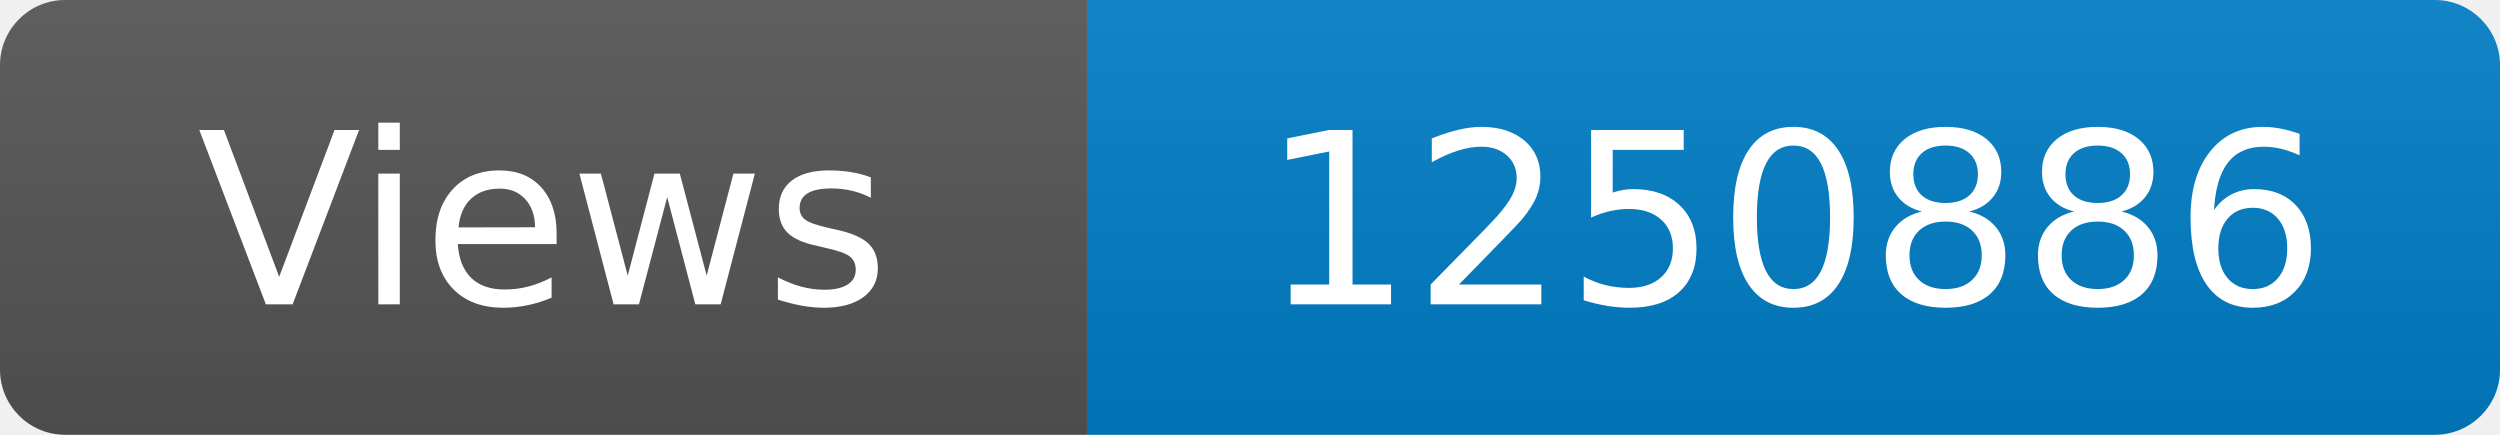
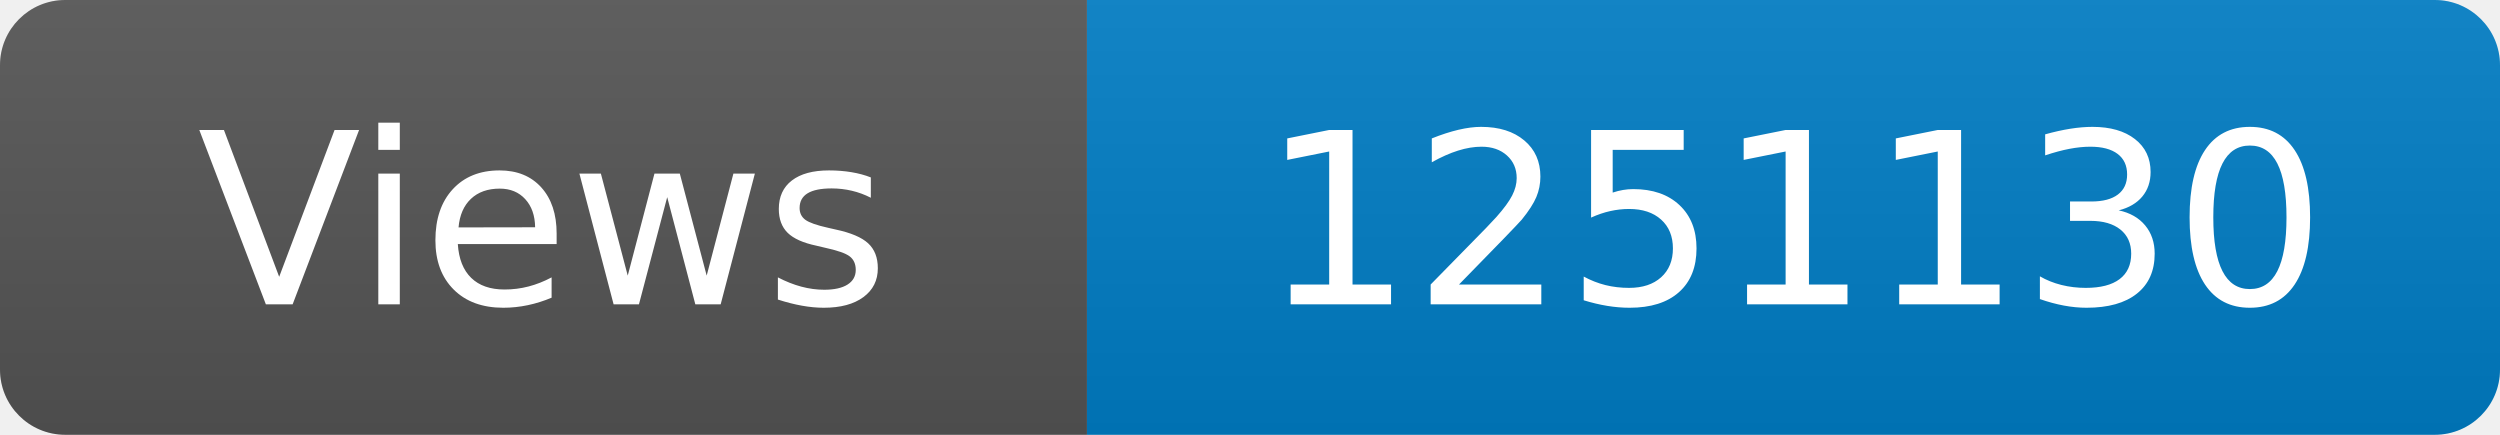
<svg xmlns="http://www.w3.org/2000/svg" width="115" height="20" role="img" aria-label="Maintained?: yes">
  <linearGradient id="s" x2="0" y2="100%">
    <stop offset="0" stop-color="#bbb" stop-opacity=".1" />
    <stop offset="1" stop-opacity=".1" />
  </linearGradient>
  <clipPath id="r">
    <rect width="115" height="20" rx="3" fill="#fff" />
  </clipPath>
  <g clip-path="url(#r)">
    <rect width="50" height="20" fill="#555" />
    <rect x="50" width="160" height="20" fill="#007ec6" />
    <rect width="115" height="20" fill="url(#s)" />
  </g>
  <g fill="#fff" text-anchor="middle" font-family="Verdana,Geneva,DejaVu Sans,sans-serif" font-size="110">
    <text x="250" y="140" transform="scale(.1)" fill="#fff">Views</text>
-     <text x="825" y="140" transform="scale(.1)" fill="#fff">1250886</text>
+     <text x="825" y="140" transform="scale(.1)" fill="#fff">1251130</text>
  </g>
</svg>
